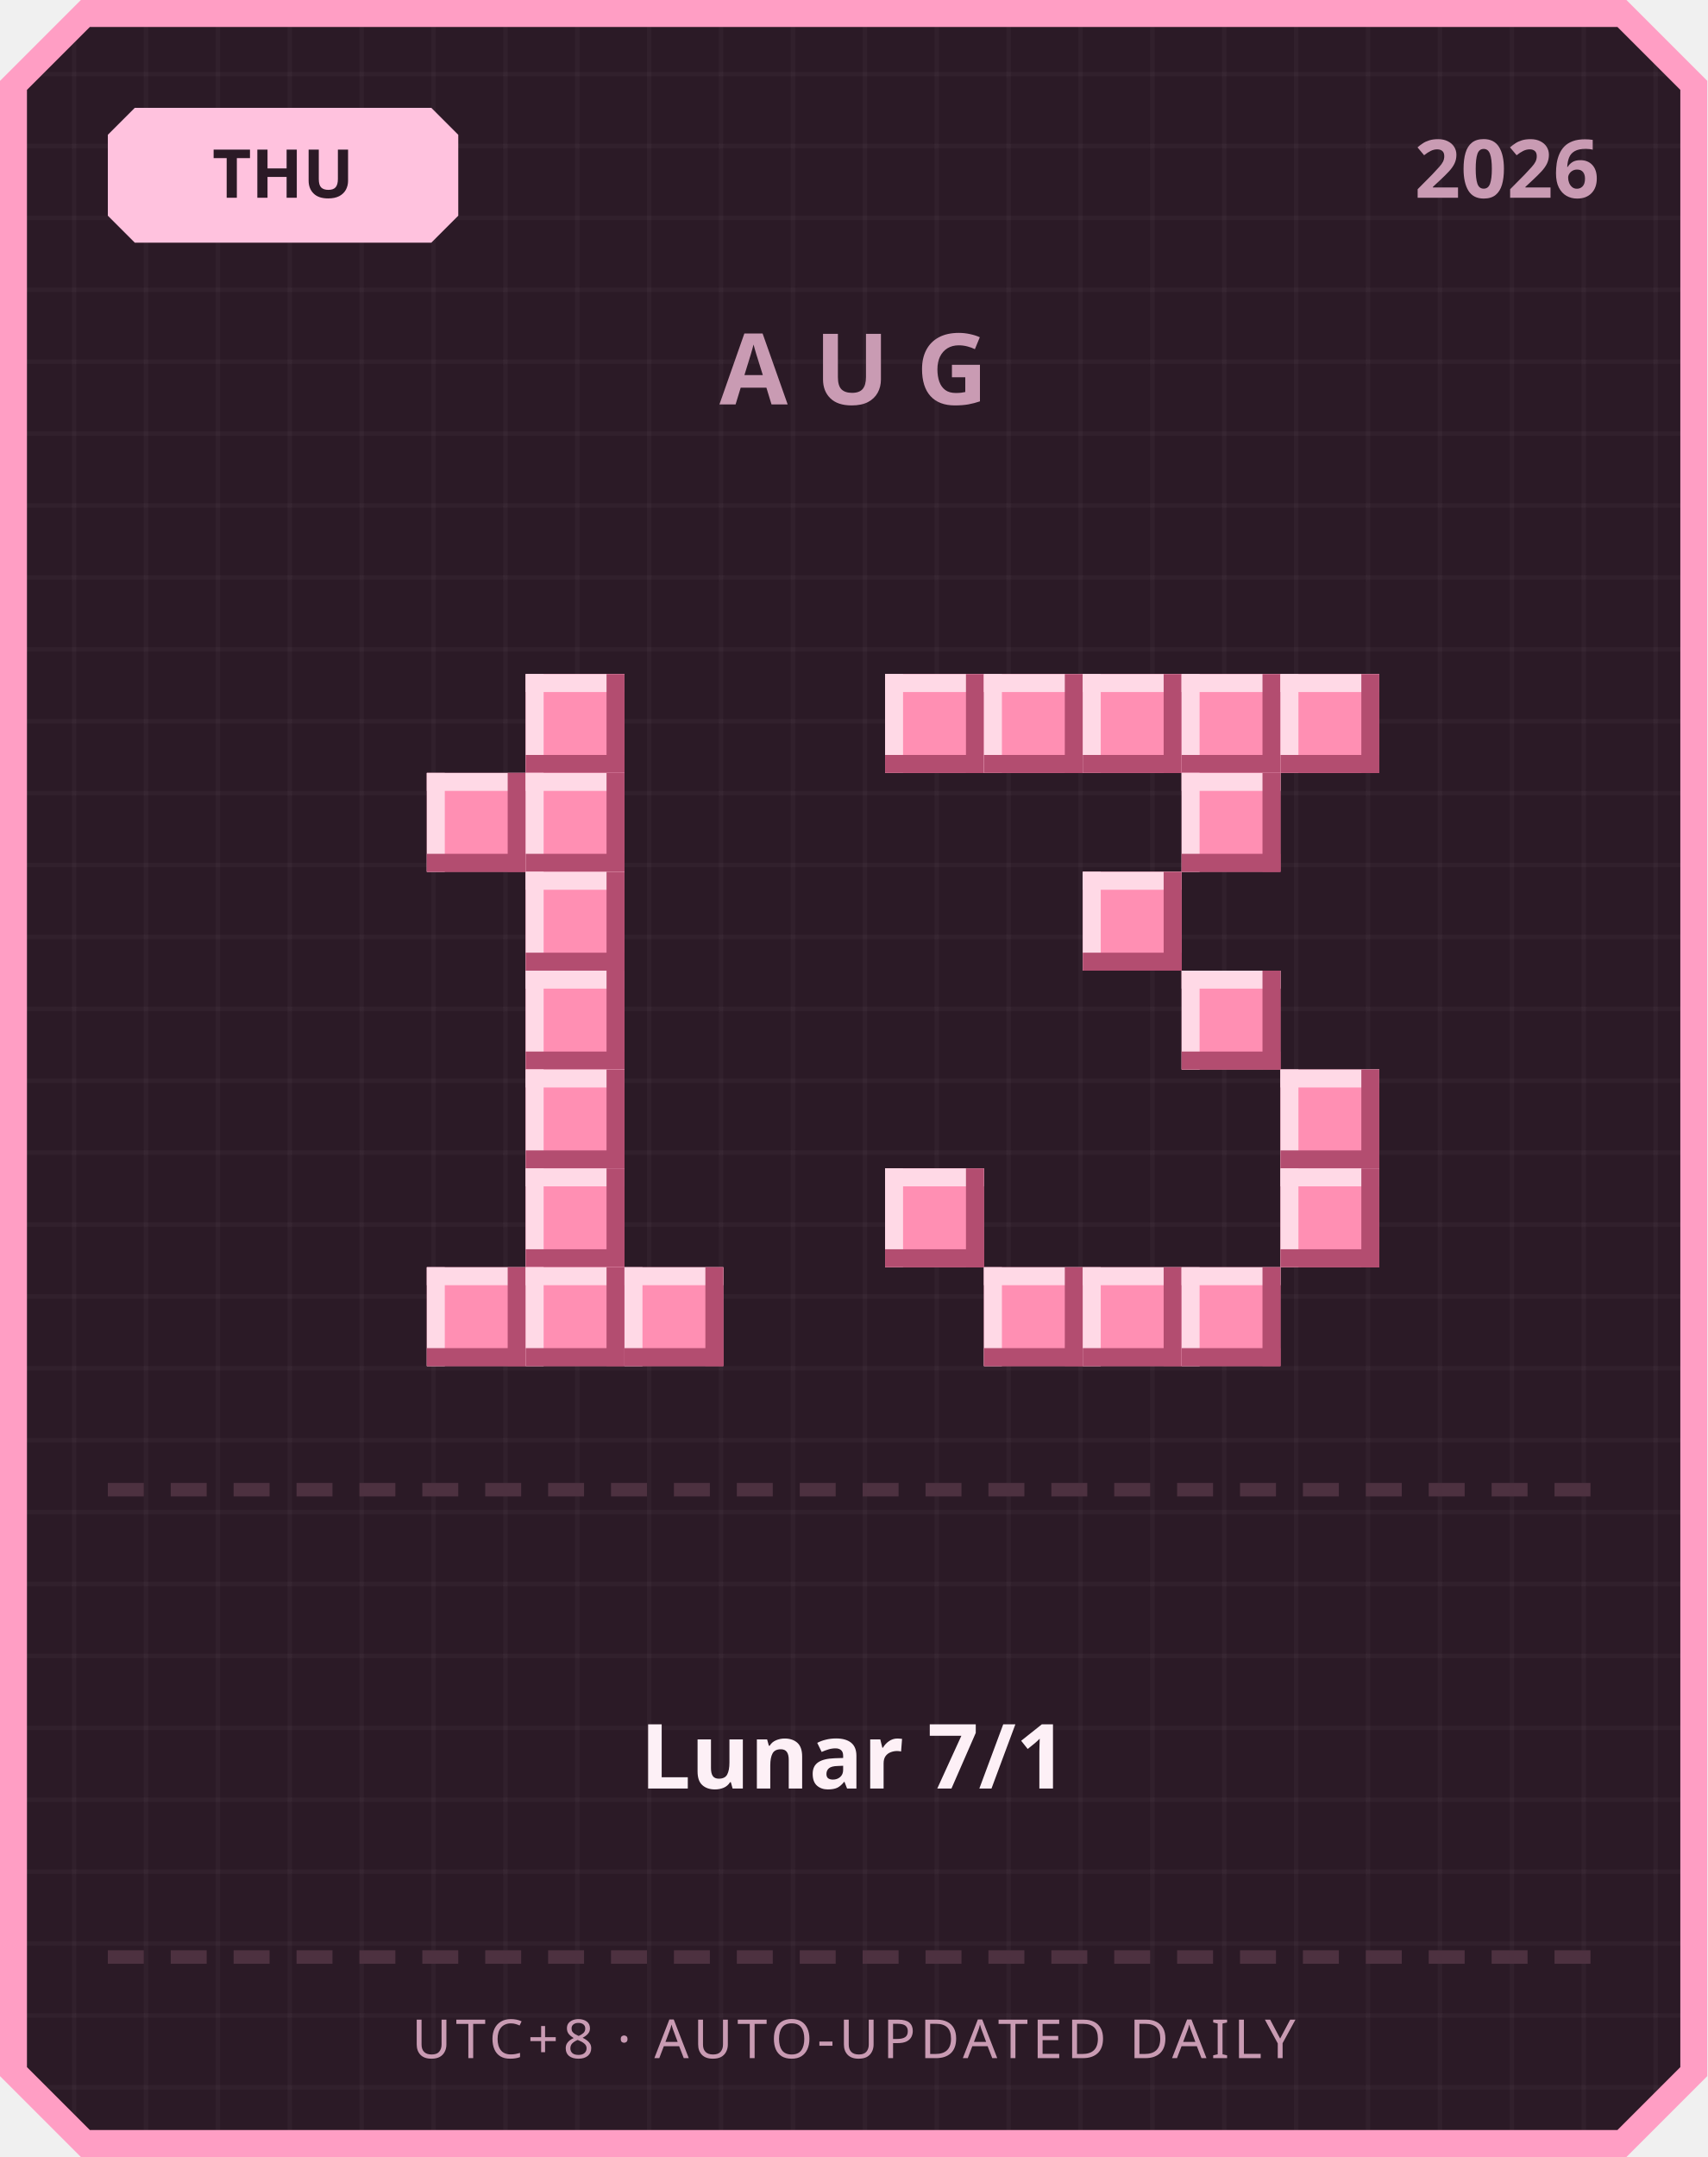
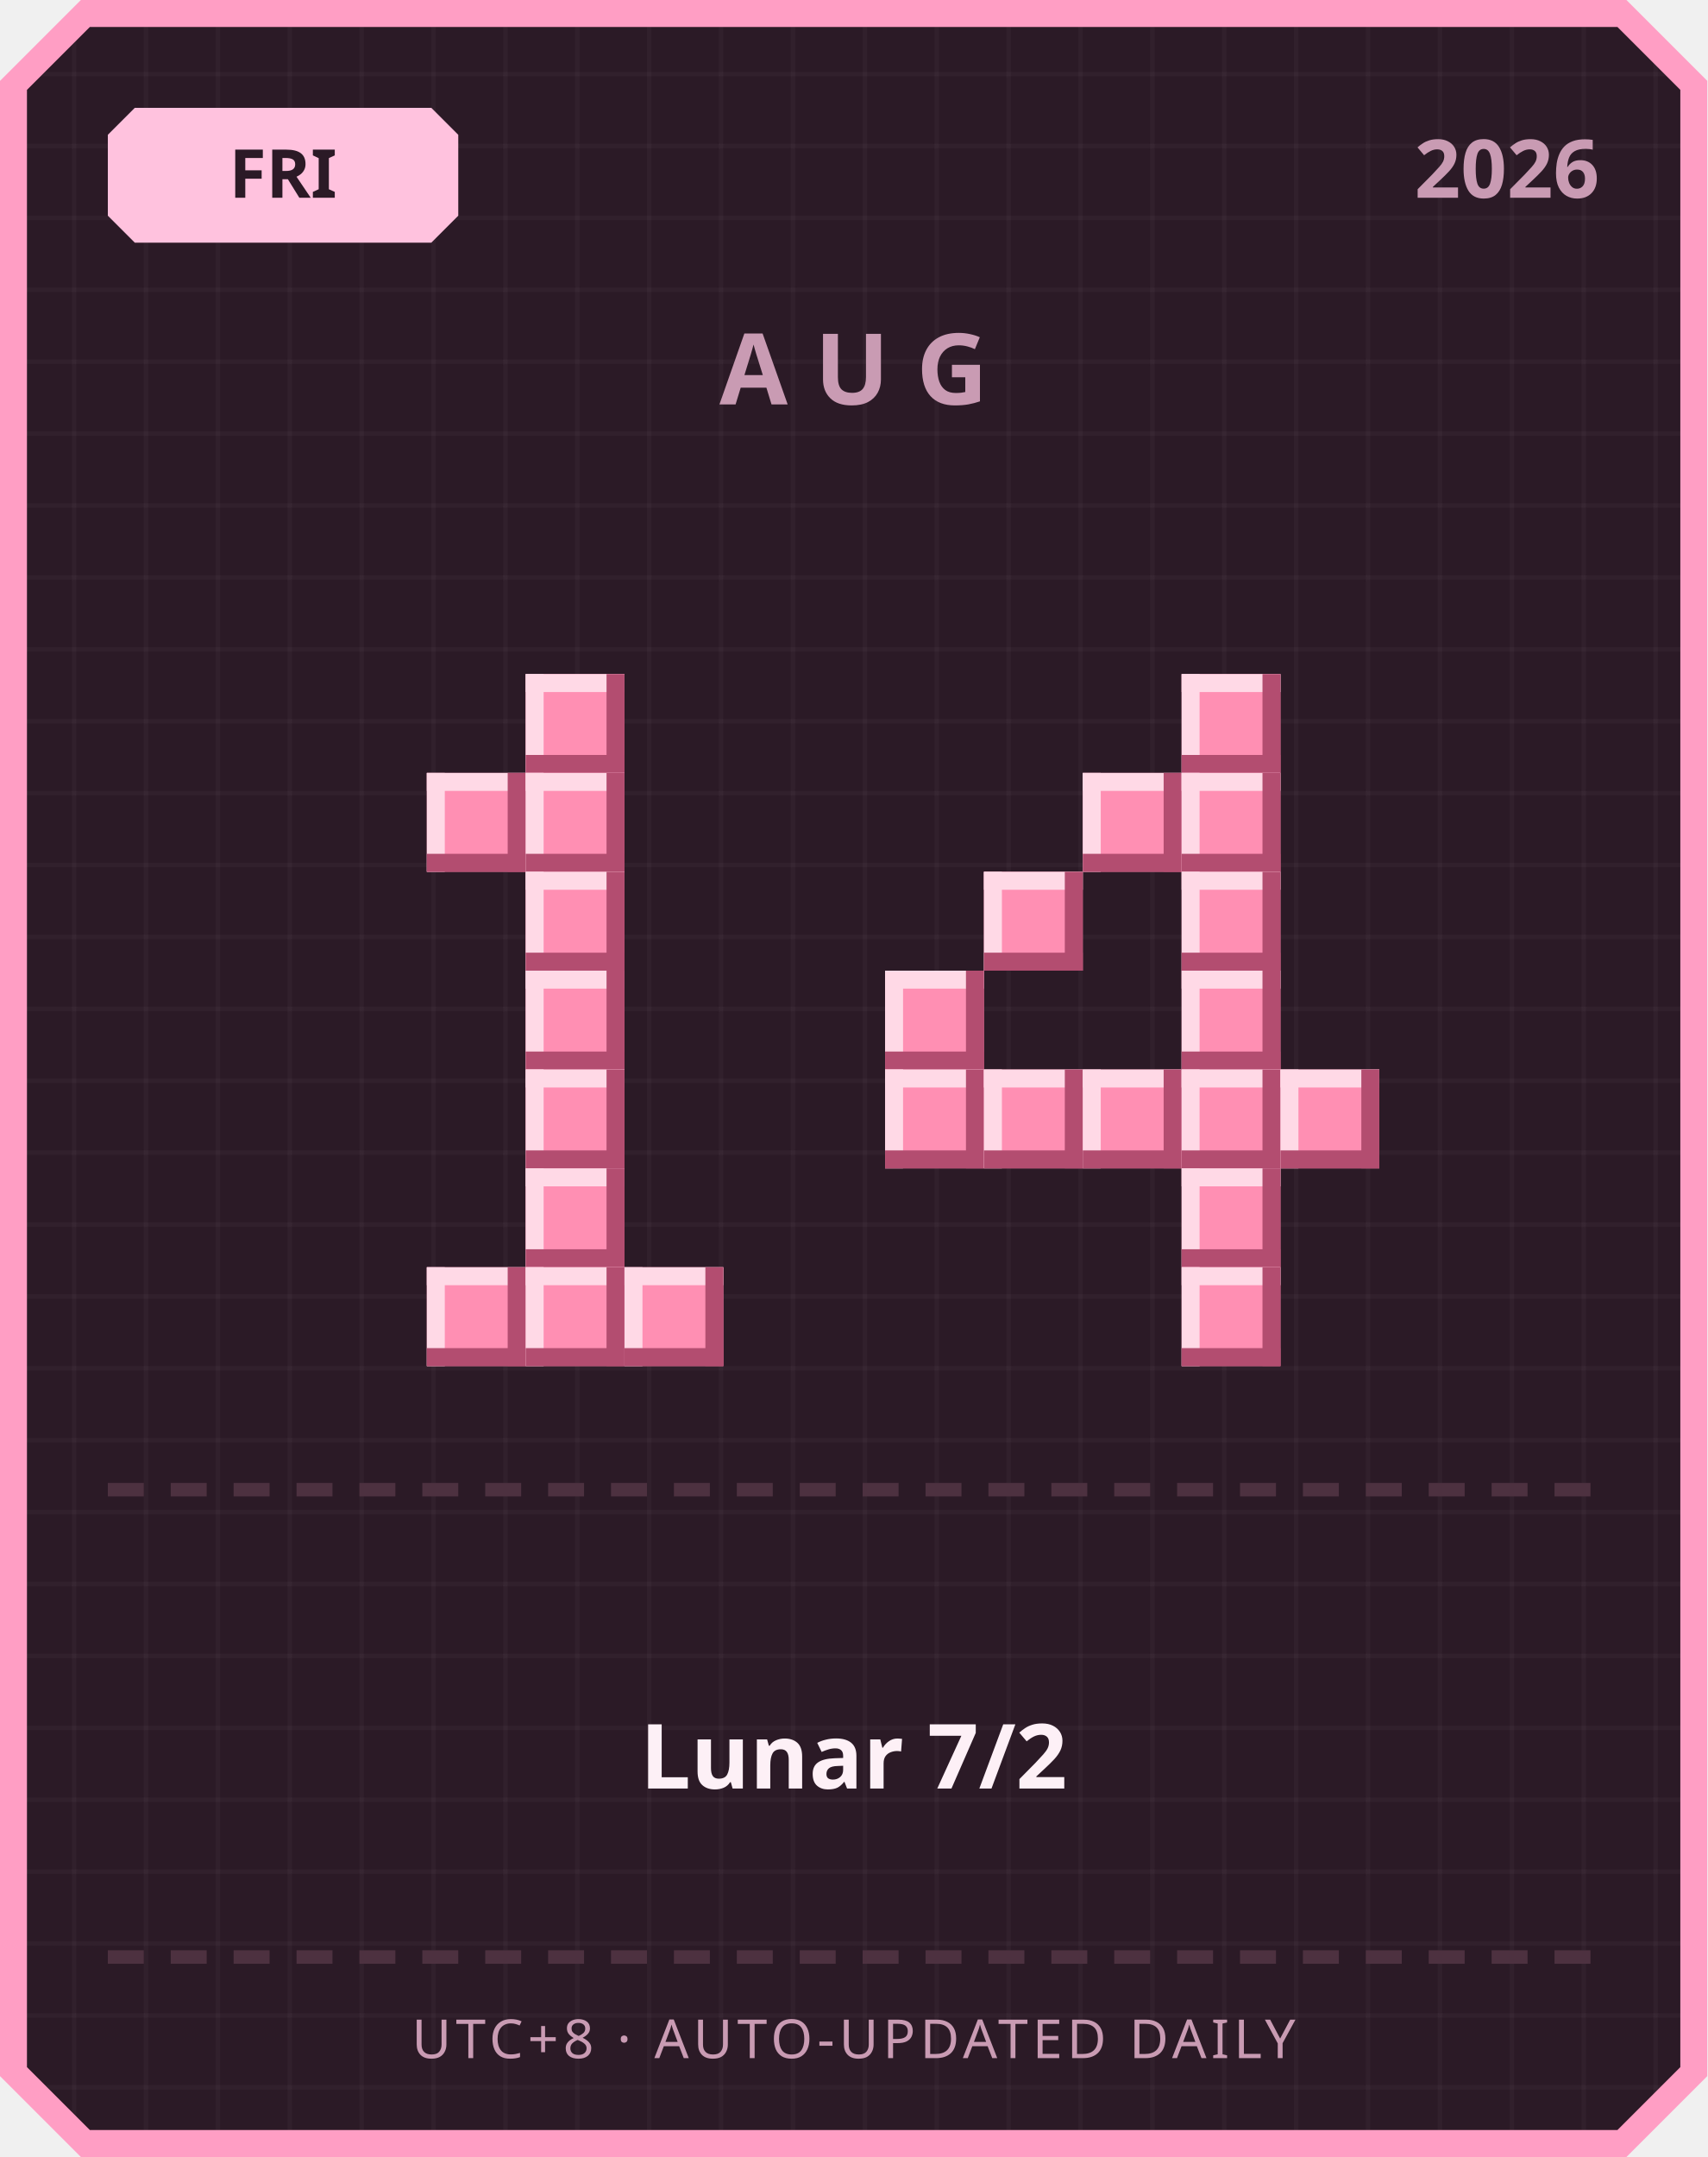
<svg xmlns="http://www.w3.org/2000/svg" width="380" height="480" viewBox="0 0 380 480">
  <defs>
    <pattern id="grid" width="16" height="16" patternUnits="userSpaceOnUse">
      <rect width="16" height="16" fill="#2b1a26" />
      <rect width="1" height="16" fill="#ffffff" opacity="0.03" />
      <rect width="16" height="1" fill="#ffffff" opacity="0.03" />
    </pattern>
  </defs>
  <path d="M 18,0 L 362,0 L 380,18 L 380,462 L 362,480 L 18,480 L 0,462 L 0,18 Z" fill="#ff9ec4" />
  <path d="M 20,6 L 360,6 L 374,20 L 374,460 L 360,474 L 20,474 L 6,460 L 6,20 Z" fill="url(#grid)" />
  <path d="M 30,24 L 96,24 L 102,30 L 102,48 L 96,54 L 30,54 L 24,48 L 24,30 Z" fill="#ffc2de" />
-   <text x="63" y="44" text-anchor="middle" font-family="'Segoe UI', sans-serif" font-size="15" font-weight="700" fill="#2b1a26">THU</text>
+   <text x="63" y="44" text-anchor="middle" font-family="'Segoe UI', sans-serif" font-size="15" font-weight="700" fill="#2b1a26">FRI</text>
  <text x="356" y="44" text-anchor="end" font-family="'Segoe UI', sans-serif" font-size="18" font-weight="700" fill="#c99bb3">2026</text>
  <text x="190" y="90" text-anchor="middle" font-family="'Segoe UI', sans-serif" font-size="22" font-weight="700" letter-spacing="6" fill="#c99bb3">AUG</text>
  <rect x="117" y="150" width="22" height="22" fill="#ff8fb3" />
  <rect x="117" y="150" width="22" height="4" fill="#ffd9e6" />
  <rect x="117" y="150" width="4" height="22" fill="#ffd9e6" />
  <rect x="117" y="168" width="22" height="4" fill="#b34d70" />
  <rect x="135" y="150" width="4" height="22" fill="#b34d70" />
  <rect x="95" y="172" width="22" height="22" fill="#ff8fb3" />
  <rect x="95" y="172" width="22" height="4" fill="#ffd9e6" />
  <rect x="95" y="172" width="4" height="22" fill="#ffd9e6" />
  <rect x="95" y="190" width="22" height="4" fill="#b34d70" />
  <rect x="113" y="172" width="4" height="22" fill="#b34d70" />
  <rect x="117" y="172" width="22" height="22" fill="#ff8fb3" />
  <rect x="117" y="172" width="22" height="4" fill="#ffd9e6" />
  <rect x="117" y="172" width="4" height="22" fill="#ffd9e6" />
  <rect x="117" y="190" width="22" height="4" fill="#b34d70" />
  <rect x="135" y="172" width="4" height="22" fill="#b34d70" />
  <rect x="117" y="194" width="22" height="22" fill="#ff8fb3" />
  <rect x="117" y="194" width="22" height="4" fill="#ffd9e6" />
  <rect x="117" y="194" width="4" height="22" fill="#ffd9e6" />
  <rect x="117" y="212" width="22" height="4" fill="#b34d70" />
  <rect x="135" y="194" width="4" height="22" fill="#b34d70" />
  <rect x="117" y="216" width="22" height="22" fill="#ff8fb3" />
  <rect x="117" y="216" width="22" height="4" fill="#ffd9e6" />
  <rect x="117" y="216" width="4" height="22" fill="#ffd9e6" />
  <rect x="117" y="234" width="22" height="4" fill="#b34d70" />
  <rect x="135" y="216" width="4" height="22" fill="#b34d70" />
  <rect x="117" y="238" width="22" height="22" fill="#ff8fb3" />
  <rect x="117" y="238" width="22" height="4" fill="#ffd9e6" />
  <rect x="117" y="238" width="4" height="22" fill="#ffd9e6" />
  <rect x="117" y="256" width="22" height="4" fill="#b34d70" />
  <rect x="135" y="238" width="4" height="22" fill="#b34d70" />
  <rect x="117" y="260" width="22" height="22" fill="#ff8fb3" />
  <rect x="117" y="260" width="22" height="4" fill="#ffd9e6" />
  <rect x="117" y="260" width="4" height="22" fill="#ffd9e6" />
  <rect x="117" y="278" width="22" height="4" fill="#b34d70" />
  <rect x="135" y="260" width="4" height="22" fill="#b34d70" />
  <rect x="95" y="282" width="22" height="22" fill="#ff8fb3" />
  <rect x="95" y="282" width="22" height="4" fill="#ffd9e6" />
  <rect x="95" y="282" width="4" height="22" fill="#ffd9e6" />
  <rect x="95" y="300" width="22" height="4" fill="#b34d70" />
  <rect x="113" y="282" width="4" height="22" fill="#b34d70" />
  <rect x="117" y="282" width="22" height="22" fill="#ff8fb3" />
  <rect x="117" y="282" width="22" height="4" fill="#ffd9e6" />
  <rect x="117" y="282" width="4" height="22" fill="#ffd9e6" />
  <rect x="117" y="300" width="22" height="4" fill="#b34d70" />
  <rect x="135" y="282" width="4" height="22" fill="#b34d70" />
  <rect x="139" y="282" width="22" height="22" fill="#ff8fb3" />
  <rect x="139" y="282" width="22" height="4" fill="#ffd9e6" />
  <rect x="139" y="282" width="4" height="22" fill="#ffd9e6" />
  <rect x="139" y="300" width="22" height="4" fill="#b34d70" />
  <rect x="157" y="282" width="4" height="22" fill="#b34d70" />
-   <rect x="197" y="150" width="22" height="22" fill="#ff8fb3" />
-   <rect x="197" y="150" width="22" height="4" fill="#ffd9e6" />
-   <rect x="197" y="150" width="4" height="22" fill="#ffd9e6" />
-   <rect x="197" y="168" width="22" height="4" fill="#b34d70" />
-   <rect x="215" y="150" width="4" height="22" fill="#b34d70" />
-   <rect x="219" y="150" width="22" height="22" fill="#ff8fb3" />
-   <rect x="219" y="150" width="22" height="4" fill="#ffd9e6" />
-   <rect x="219" y="150" width="4" height="22" fill="#ffd9e6" />
-   <rect x="219" y="168" width="22" height="4" fill="#b34d70" />
-   <rect x="237" y="150" width="4" height="22" fill="#b34d70" />
-   <rect x="241" y="150" width="22" height="22" fill="#ff8fb3" />
-   <rect x="241" y="150" width="22" height="4" fill="#ffd9e6" />
-   <rect x="241" y="150" width="4" height="22" fill="#ffd9e6" />
-   <rect x="241" y="168" width="22" height="4" fill="#b34d70" />
-   <rect x="259" y="150" width="4" height="22" fill="#b34d70" />
  <rect x="263" y="150" width="22" height="22" fill="#ff8fb3" />
  <rect x="263" y="150" width="22" height="4" fill="#ffd9e6" />
  <rect x="263" y="150" width="4" height="22" fill="#ffd9e6" />
  <rect x="263" y="168" width="22" height="4" fill="#b34d70" />
  <rect x="281" y="150" width="4" height="22" fill="#b34d70" />
-   <rect x="285" y="150" width="22" height="22" fill="#ff8fb3" />
-   <rect x="285" y="150" width="22" height="4" fill="#ffd9e6" />
-   <rect x="285" y="150" width="4" height="22" fill="#ffd9e6" />
-   <rect x="285" y="168" width="22" height="4" fill="#b34d70" />
-   <rect x="303" y="150" width="4" height="22" fill="#b34d70" />
+   <rect x="241" y="172" width="22" height="22" fill="#ff8fb3" />
+   <rect x="241" y="172" width="22" height="4" fill="#ffd9e6" />
+   <rect x="241" y="172" width="4" height="22" fill="#ffd9e6" />
+   <rect x="241" y="190" width="22" height="4" fill="#b34d70" />
+   <rect x="259" y="172" width="4" height="22" fill="#b34d70" />
  <rect x="263" y="172" width="22" height="22" fill="#ff8fb3" />
  <rect x="263" y="172" width="22" height="4" fill="#ffd9e6" />
  <rect x="263" y="172" width="4" height="22" fill="#ffd9e6" />
  <rect x="263" y="190" width="22" height="4" fill="#b34d70" />
  <rect x="281" y="172" width="4" height="22" fill="#b34d70" />
-   <rect x="241" y="194" width="22" height="22" fill="#ff8fb3" />
-   <rect x="241" y="194" width="22" height="4" fill="#ffd9e6" />
-   <rect x="241" y="194" width="4" height="22" fill="#ffd9e6" />
-   <rect x="241" y="212" width="22" height="4" fill="#b34d70" />
-   <rect x="259" y="194" width="4" height="22" fill="#b34d70" />
+   <rect x="219" y="194" width="22" height="22" fill="#ff8fb3" />
+   <rect x="219" y="194" width="22" height="4" fill="#ffd9e6" />
+   <rect x="219" y="194" width="4" height="22" fill="#ffd9e6" />
+   <rect x="219" y="212" width="22" height="4" fill="#b34d70" />
+   <rect x="237" y="194" width="4" height="22" fill="#b34d70" />
+   <rect x="263" y="194" width="22" height="22" fill="#ff8fb3" />
+   <rect x="263" y="194" width="22" height="4" fill="#ffd9e6" />
+   <rect x="263" y="194" width="4" height="22" fill="#ffd9e6" />
+   <rect x="263" y="212" width="22" height="4" fill="#b34d70" />
+   <rect x="281" y="194" width="4" height="22" fill="#b34d70" />
+   <rect x="197" y="216" width="22" height="22" fill="#ff8fb3" />
+   <rect x="197" y="216" width="22" height="4" fill="#ffd9e6" />
+   <rect x="197" y="216" width="4" height="22" fill="#ffd9e6" />
+   <rect x="197" y="234" width="22" height="4" fill="#b34d70" />
+   <rect x="215" y="216" width="4" height="22" fill="#b34d70" />
  <rect x="263" y="216" width="22" height="22" fill="#ff8fb3" />
  <rect x="263" y="216" width="22" height="4" fill="#ffd9e6" />
  <rect x="263" y="216" width="4" height="22" fill="#ffd9e6" />
  <rect x="263" y="234" width="22" height="4" fill="#b34d70" />
  <rect x="281" y="216" width="4" height="22" fill="#b34d70" />
+   <rect x="197" y="238" width="22" height="22" fill="#ff8fb3" />
+   <rect x="197" y="238" width="22" height="4" fill="#ffd9e6" />
+   <rect x="197" y="238" width="4" height="22" fill="#ffd9e6" />
+   <rect x="197" y="256" width="22" height="4" fill="#b34d70" />
+   <rect x="215" y="238" width="4" height="22" fill="#b34d70" />
+   <rect x="219" y="238" width="22" height="22" fill="#ff8fb3" />
+   <rect x="219" y="238" width="22" height="4" fill="#ffd9e6" />
+   <rect x="219" y="238" width="4" height="22" fill="#ffd9e6" />
+   <rect x="219" y="256" width="22" height="4" fill="#b34d70" />
+   <rect x="237" y="238" width="4" height="22" fill="#b34d70" />
+   <rect x="241" y="238" width="22" height="22" fill="#ff8fb3" />
+   <rect x="241" y="238" width="22" height="4" fill="#ffd9e6" />
+   <rect x="241" y="238" width="4" height="22" fill="#ffd9e6" />
+   <rect x="241" y="256" width="22" height="4" fill="#b34d70" />
+   <rect x="259" y="238" width="4" height="22" fill="#b34d70" />
+   <rect x="263" y="238" width="22" height="22" fill="#ff8fb3" />
+   <rect x="263" y="238" width="22" height="4" fill="#ffd9e6" />
+   <rect x="263" y="238" width="4" height="22" fill="#ffd9e6" />
+   <rect x="263" y="256" width="22" height="4" fill="#b34d70" />
+   <rect x="281" y="238" width="4" height="22" fill="#b34d70" />
  <rect x="285" y="238" width="22" height="22" fill="#ff8fb3" />
  <rect x="285" y="238" width="22" height="4" fill="#ffd9e6" />
  <rect x="285" y="238" width="4" height="22" fill="#ffd9e6" />
  <rect x="285" y="256" width="22" height="4" fill="#b34d70" />
  <rect x="303" y="238" width="4" height="22" fill="#b34d70" />
-   <rect x="197" y="260" width="22" height="22" fill="#ff8fb3" />
-   <rect x="197" y="260" width="22" height="4" fill="#ffd9e6" />
-   <rect x="197" y="260" width="4" height="22" fill="#ffd9e6" />
-   <rect x="197" y="278" width="22" height="4" fill="#b34d70" />
-   <rect x="215" y="260" width="4" height="22" fill="#b34d70" />
-   <rect x="285" y="260" width="22" height="22" fill="#ff8fb3" />
-   <rect x="285" y="260" width="22" height="4" fill="#ffd9e6" />
-   <rect x="285" y="260" width="4" height="22" fill="#ffd9e6" />
-   <rect x="285" y="278" width="22" height="4" fill="#b34d70" />
-   <rect x="303" y="260" width="4" height="22" fill="#b34d70" />
-   <rect x="219" y="282" width="22" height="22" fill="#ff8fb3" />
-   <rect x="219" y="282" width="22" height="4" fill="#ffd9e6" />
-   <rect x="219" y="282" width="4" height="22" fill="#ffd9e6" />
-   <rect x="219" y="300" width="22" height="4" fill="#b34d70" />
-   <rect x="237" y="282" width="4" height="22" fill="#b34d70" />
-   <rect x="241" y="282" width="22" height="22" fill="#ff8fb3" />
-   <rect x="241" y="282" width="22" height="4" fill="#ffd9e6" />
-   <rect x="241" y="282" width="4" height="22" fill="#ffd9e6" />
-   <rect x="241" y="300" width="22" height="4" fill="#b34d70" />
-   <rect x="259" y="282" width="4" height="22" fill="#b34d70" />
+   <rect x="263" y="260" width="22" height="22" fill="#ff8fb3" />
+   <rect x="263" y="260" width="22" height="4" fill="#ffd9e6" />
+   <rect x="263" y="260" width="4" height="22" fill="#ffd9e6" />
+   <rect x="263" y="278" width="22" height="4" fill="#b34d70" />
+   <rect x="281" y="260" width="4" height="22" fill="#b34d70" />
  <rect x="263" y="282" width="22" height="22" fill="#ff8fb3" />
  <rect x="263" y="282" width="22" height="4" fill="#ffd9e6" />
  <rect x="263" y="282" width="4" height="22" fill="#ffd9e6" />
  <rect x="263" y="300" width="22" height="4" fill="#b34d70" />
  <rect x="281" y="282" width="4" height="22" fill="#b34d70" />
  <rect x="24" y="330" width="8" height="3" fill="#4d3140" />
  <rect x="38" y="330" width="8" height="3" fill="#4d3140" />
  <rect x="52" y="330" width="8" height="3" fill="#4d3140" />
  <rect x="66" y="330" width="8" height="3" fill="#4d3140" />
  <rect x="80" y="330" width="8" height="3" fill="#4d3140" />
  <rect x="94" y="330" width="8" height="3" fill="#4d3140" />
  <rect x="108" y="330" width="8" height="3" fill="#4d3140" />
  <rect x="122" y="330" width="8" height="3" fill="#4d3140" />
  <rect x="136" y="330" width="8" height="3" fill="#4d3140" />
  <rect x="150" y="330" width="8" height="3" fill="#4d3140" />
  <rect x="164" y="330" width="8" height="3" fill="#4d3140" />
  <rect x="178" y="330" width="8" height="3" fill="#4d3140" />
  <rect x="192" y="330" width="8" height="3" fill="#4d3140" />
  <rect x="206" y="330" width="8" height="3" fill="#4d3140" />
  <rect x="220" y="330" width="8" height="3" fill="#4d3140" />
  <rect x="234" y="330" width="8" height="3" fill="#4d3140" />
  <rect x="248" y="330" width="8" height="3" fill="#4d3140" />
  <rect x="262" y="330" width="8" height="3" fill="#4d3140" />
  <rect x="276" y="330" width="8" height="3" fill="#4d3140" />
  <rect x="290" y="330" width="8" height="3" fill="#4d3140" />
  <rect x="304" y="330" width="8" height="3" fill="#4d3140" />
  <rect x="318" y="330" width="8" height="3" fill="#4d3140" />
  <rect x="332" y="330" width="8" height="3" fill="#4d3140" />
  <rect x="346" y="330" width="8" height="3" fill="#4d3140" />
-   <text x="190" y="398" text-anchor="middle" font-family="'Segoe UI', 'Microsoft JhengHei', sans-serif" font-size="20" font-weight="700" fill="#fdf0f6">Lunar 7/1</text>
+   <text x="190" y="398" text-anchor="middle" font-family="'Segoe UI', 'Microsoft JhengHei', sans-serif" font-size="20" font-weight="700" fill="#fdf0f6">Lunar 7/2</text>
  <rect x="24" y="434" width="8" height="3" fill="#4d3140" />
  <rect x="38" y="434" width="8" height="3" fill="#4d3140" />
  <rect x="52" y="434" width="8" height="3" fill="#4d3140" />
  <rect x="66" y="434" width="8" height="3" fill="#4d3140" />
  <rect x="80" y="434" width="8" height="3" fill="#4d3140" />
  <rect x="94" y="434" width="8" height="3" fill="#4d3140" />
  <rect x="108" y="434" width="8" height="3" fill="#4d3140" />
  <rect x="122" y="434" width="8" height="3" fill="#4d3140" />
  <rect x="136" y="434" width="8" height="3" fill="#4d3140" />
  <rect x="150" y="434" width="8" height="3" fill="#4d3140" />
  <rect x="164" y="434" width="8" height="3" fill="#4d3140" />
  <rect x="178" y="434" width="8" height="3" fill="#4d3140" />
  <rect x="192" y="434" width="8" height="3" fill="#4d3140" />
  <rect x="206" y="434" width="8" height="3" fill="#4d3140" />
  <rect x="220" y="434" width="8" height="3" fill="#4d3140" />
  <rect x="234" y="434" width="8" height="3" fill="#4d3140" />
  <rect x="248" y="434" width="8" height="3" fill="#4d3140" />
  <rect x="262" y="434" width="8" height="3" fill="#4d3140" />
  <rect x="276" y="434" width="8" height="3" fill="#4d3140" />
  <rect x="290" y="434" width="8" height="3" fill="#4d3140" />
  <rect x="304" y="434" width="8" height="3" fill="#4d3140" />
  <rect x="318" y="434" width="8" height="3" fill="#4d3140" />
  <rect x="332" y="434" width="8" height="3" fill="#4d3140" />
  <rect x="346" y="434" width="8" height="3" fill="#4d3140" />
  <text x="190" y="458" text-anchor="middle" font-family="'Segoe UI', sans-serif" font-size="12" letter-spacing="1" fill="#c99bb3">UTC+8 · AUTO-UPDATED DAILY</text>
</svg>
